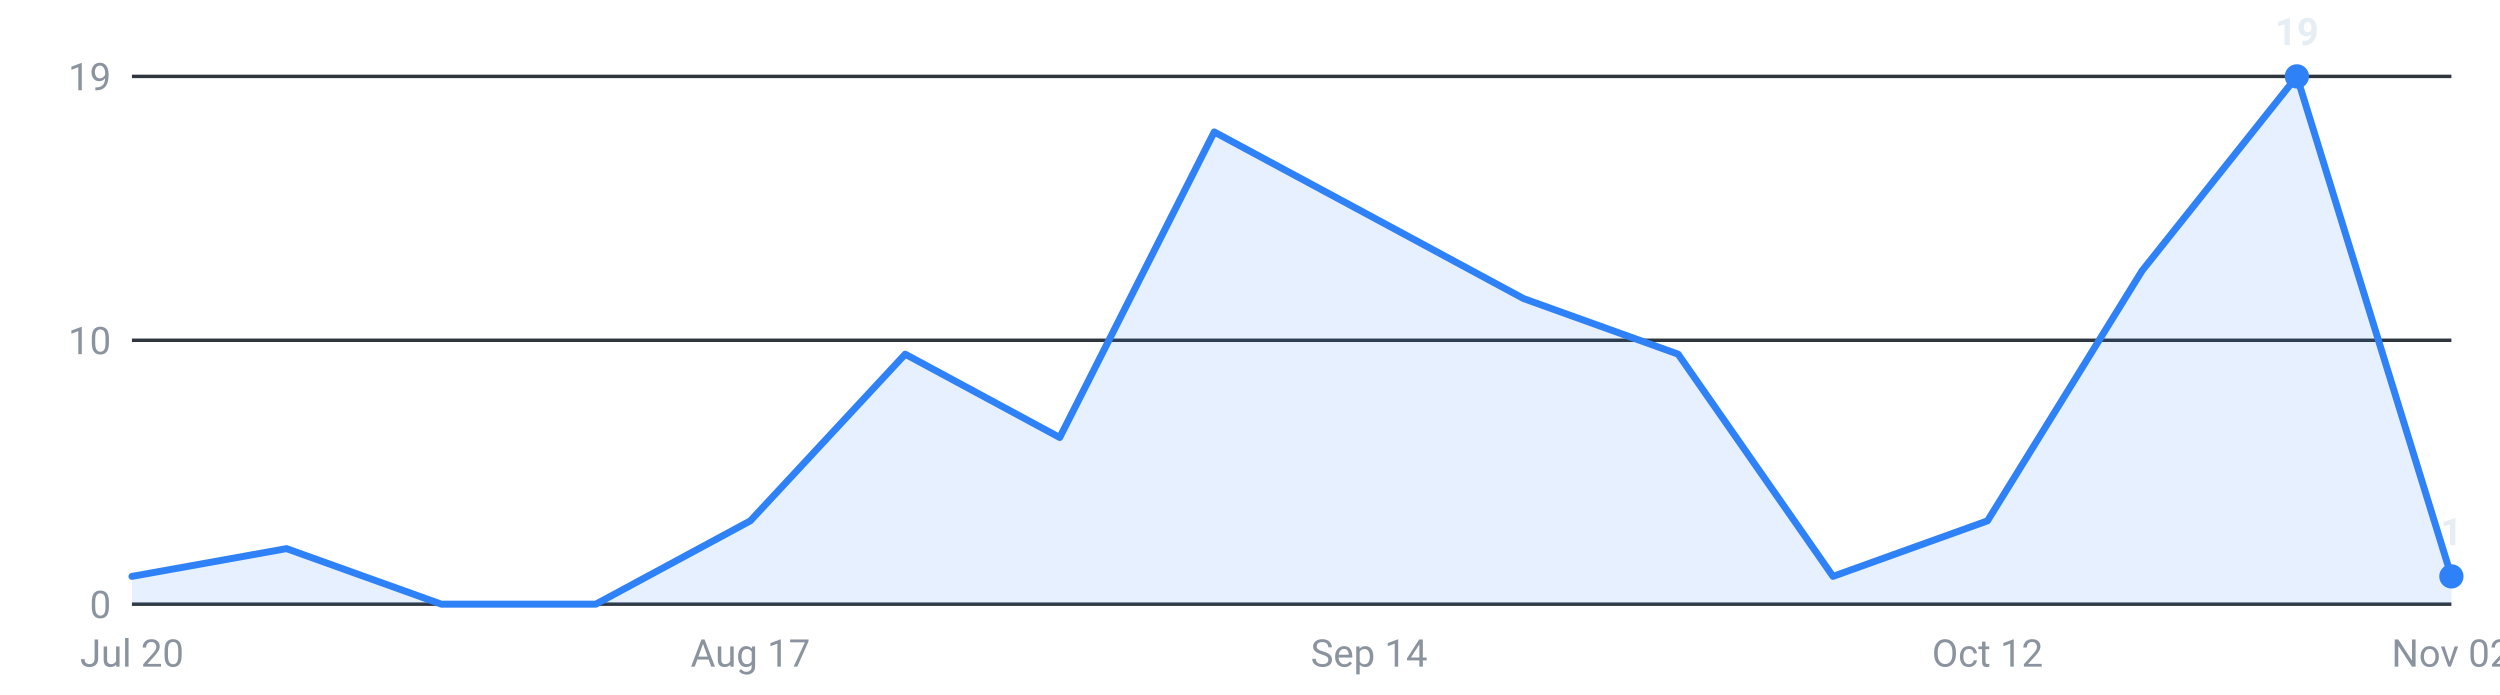
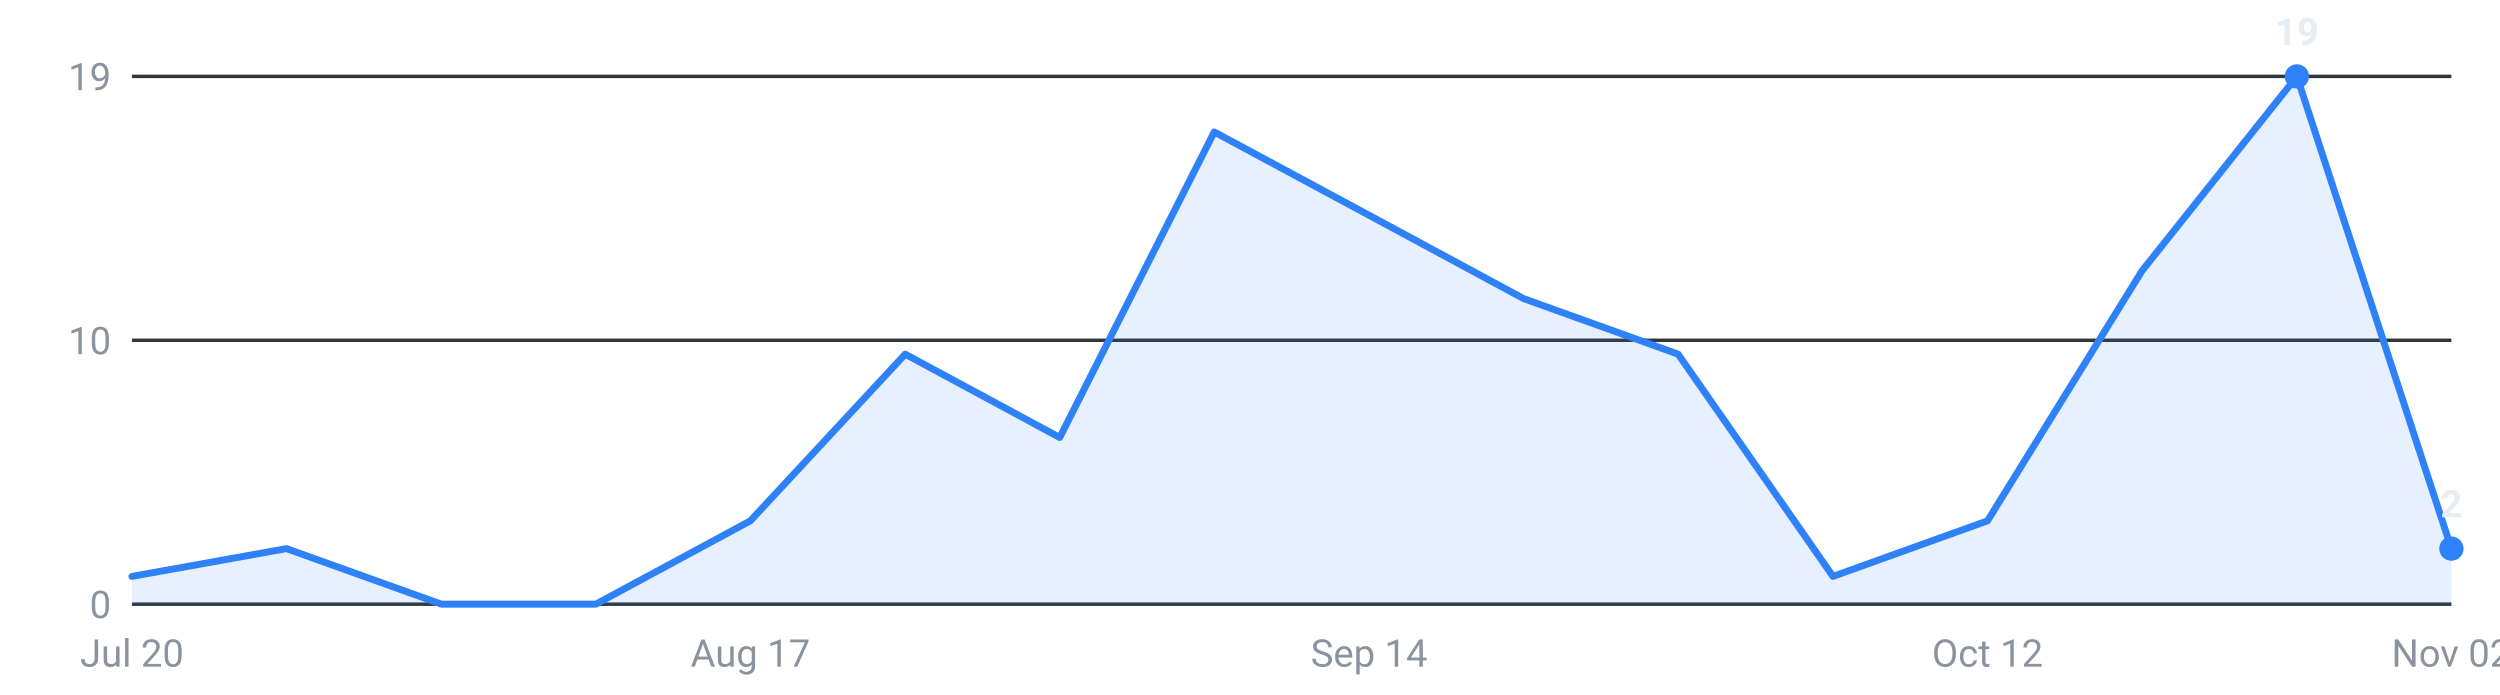
<svg xmlns="http://www.w3.org/2000/svg" viewBox="0 0 720 200" width="720" height="200" role="img" aria-label="Internships posted per week, last 16 weeks">
  <g font-family="-apple-system,Segoe UI,Roboto,sans-serif" font-size="11">
    <line x1="38" y1="174.0" x2="706" y2="174.0" stroke="#30363d" stroke-width="1" />
    <text x="32" y="178.0" text-anchor="end" fill="#8b949e">0</text>
    <line x1="38" y1="98.0" x2="706" y2="98.0" stroke="#30363d" stroke-width="1" />
    <text x="32" y="102.0" text-anchor="end" fill="#8b949e">10</text>
    <line x1="38" y1="22.0" x2="706" y2="22.0" stroke="#30363d" stroke-width="1" />
    <text x="32" y="26.0" text-anchor="end" fill="#8b949e">19</text>
-     <path d="M38.0,174 L38.0,166.0 L82.5,158.0 L127.1,174.0 L171.6,174.0 L216.1,150.0 L260.7,102.0 L305.2,126.0 L349.7,38.0 L394.3,62.0 L438.8,86.0 L483.3,102.0 L527.9,166.0 L572.4,150.0 L616.9,78.0 L661.5,22.0 L706.0,166.0 L706.0,174 Z" fill="#2f81f7" fill-opacity="0.12" />
-     <polyline points="38.0,166.0 82.5,158.0 127.1,174.0 171.6,174.0 216.1,150.0 260.7,102.0 305.2,126.0 349.7,38.0 394.3,62.0 438.8,86.0 483.3,102.0 527.9,166.0 572.4,150.0 616.9,78.0 661.5,22.0 706.0,166.0" fill="none" stroke="#2f81f7" stroke-width="2" stroke-linejoin="round" stroke-linecap="round" />
+     <path d="M38.0,174 L38.0,166.0 L82.5,158.0 L127.1,174.0 L171.6,174.0 L216.1,150.0 L260.7,102.0 L305.2,126.0 L349.7,38.0 L394.3,62.0 L438.8,86.0 L483.3,102.0 L527.9,166.0 L572.4,150.0 L616.9,78.0 L661.5,22.0 L706.0,158.0 L706.0,174 Z" fill="#2f81f7" fill-opacity="0.12" />
+     <polyline points="38.0,166.0 82.5,158.0 127.1,174.0 171.6,174.0 216.1,150.0 260.7,102.0 305.2,126.0 349.7,38.0 394.3,62.0 438.8,86.0 483.3,102.0 527.9,166.0 572.4,150.0 616.9,78.0 661.5,22.0 706.0,158.0" fill="none" stroke="#2f81f7" stroke-width="2" stroke-linejoin="round" stroke-linecap="round" />
    <circle cx="661.5" cy="22.0" r="3.5" fill="#2f81f7" />
    <text x="661.5" y="13.0" text-anchor="middle" fill="#e6edf3" font-weight="600">19</text>
-     <circle cx="706.0" cy="166.0" r="3.5" fill="#2f81f7" />
-     <text x="706.0" y="157.0" text-anchor="middle" fill="#e6edf3" font-weight="600">1</text>
+     <circle cx="706.0" cy="158.0" r="3.5" fill="#2f81f7" />
+     <text x="706.0" y="149.0" text-anchor="middle" fill="#e6edf3" font-weight="600">2</text>
    <text x="38.0" y="192" text-anchor="middle" fill="#8b949e">Jul 20</text>
    <text x="216.1" y="192" text-anchor="middle" fill="#8b949e">Aug 17</text>
    <text x="394.3" y="192" text-anchor="middle" fill="#8b949e">Sep 14</text>
    <text x="572.4" y="192" text-anchor="middle" fill="#8b949e">Oct 12</text>
    <text x="706.0" y="192" text-anchor="middle" fill="#8b949e">Nov 02</text>
  </g>
</svg>
